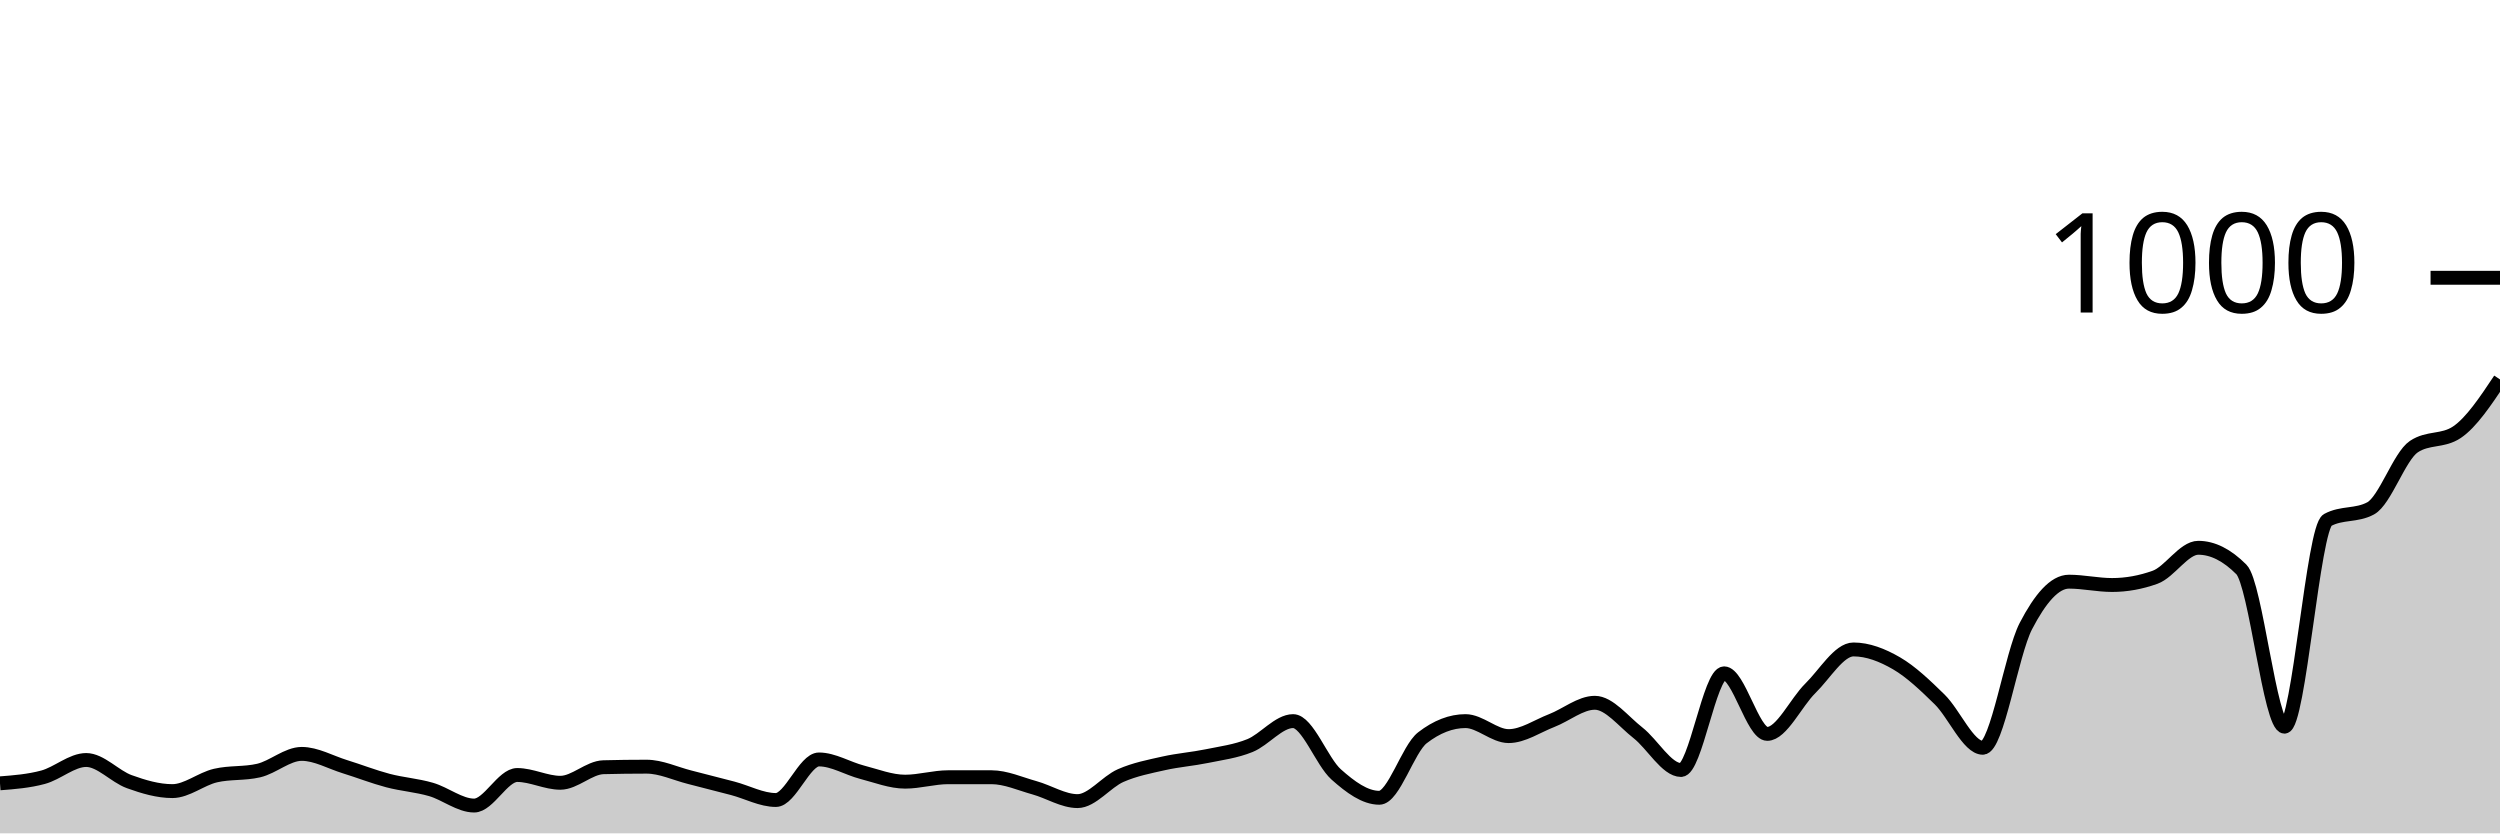
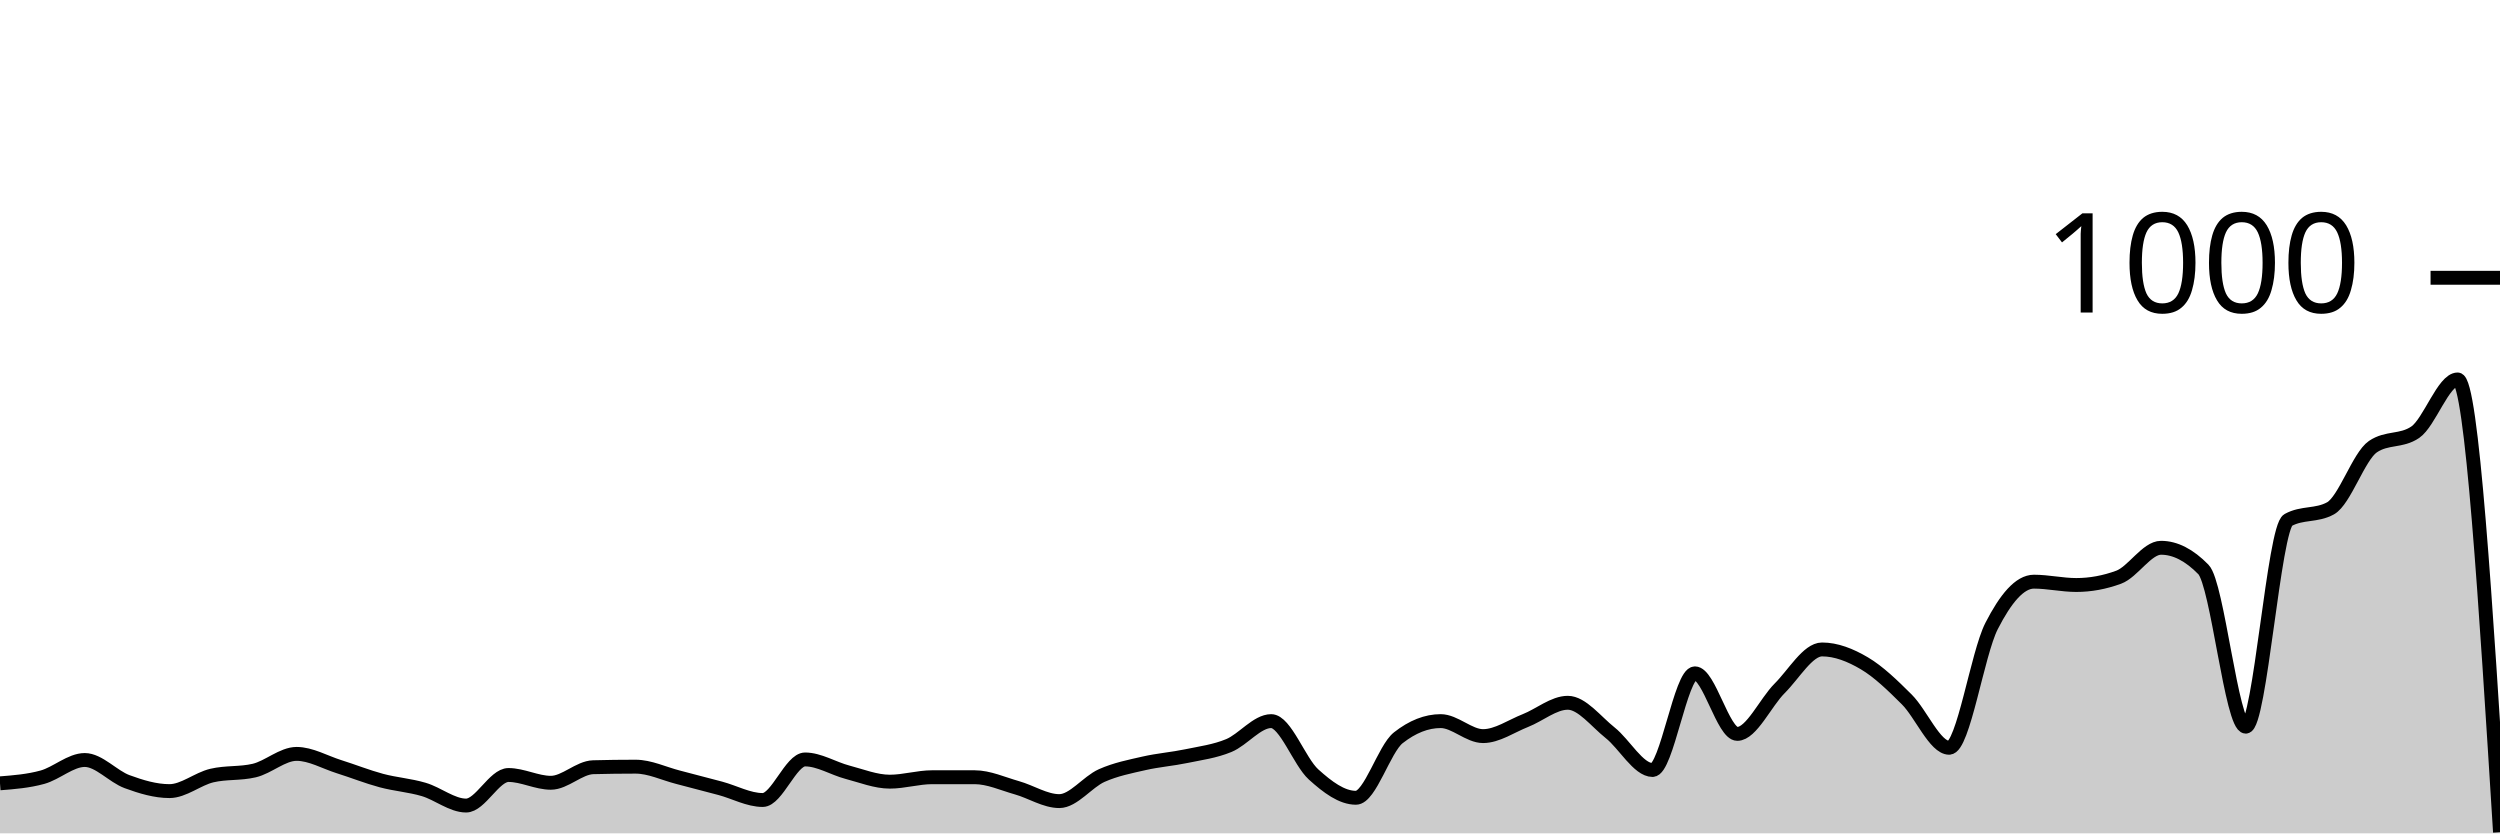
<svg xmlns="http://www.w3.org/2000/svg" viewBox="0 0 180 60">
  <g transform="translate(0,20)">
-     <path class="area" fill="rgba(0, 0, 0, 0.2)" d="M0,36.4C1.034,36.32,2.069,36.24,3.103,35.96C4.138,35.68,5.172,34.72,6.207,34.72C7.241,34.72,8.276,35.907,9.31,36.28C10.345,36.653,11.379,36.96,12.414,36.96C13.448,36.96,14.483,36.08,15.517,35.84C16.552,35.6,17.586,35.72,18.621,35.48C19.655,35.24,20.69,34.28,21.724,34.28C22.759,34.28,23.793,34.88,24.828,35.2C25.862,35.52,26.897,35.927,27.931,36.2C28.966,36.473,30,36.54,31.034,36.84C32.069,37.14,33.103,38,34.138,38C35.172,38,36.207,35.8,37.241,35.8C38.276,35.8,39.31,36.36,40.345,36.36C41.379,36.36,42.414,35.267,43.448,35.24C44.483,35.213,45.517,35.2,46.552,35.2C47.586,35.2,48.621,35.7,49.655,35.96C50.69,36.22,51.724,36.487,52.759,36.76C53.793,37.033,54.828,37.6,55.862,37.6C56.897,37.6,57.931,34.68,58.966,34.68C60,34.68,61.034,35.333,62.069,35.6C63.103,35.867,64.138,36.28,65.172,36.28C66.207,36.28,67.241,35.96,68.276,35.96C69.31,35.96,70.345,35.96,71.379,35.96C72.414,35.96,73.448,36.433,74.483,36.72C75.517,37.007,76.552,37.68,77.586,37.68C78.621,37.68,79.655,36.293,80.69,35.84C81.724,35.387,82.759,35.193,83.793,34.96C84.828,34.727,85.862,34.653,86.897,34.44C87.931,34.227,88.966,34.1,90,33.68C91.034,33.26,92.069,31.92,93.103,31.92C94.138,31.92,95.172,34.84,96.207,35.76C97.241,36.68,98.276,37.44,99.31,37.44C100.345,37.44,101.379,33.92,102.414,33.12C103.448,32.32,104.483,31.92,105.517,31.92C106.552,31.92,107.586,33,108.621,33C109.655,33,110.69,32.28,111.724,31.88C112.759,31.48,113.793,30.6,114.828,30.6C115.862,30.6,116.897,31.953,117.931,32.76C118.966,33.567,120,35.44,121.034,35.44C122.069,35.44,123.103,28.48,124.138,28.48C125.172,28.48,126.207,32.84,127.241,32.84C128.276,32.84,129.31,30.573,130.345,29.56C131.379,28.547,132.414,26.76,133.448,26.76C134.483,26.76,135.517,27.16,136.552,27.76C137.586,28.36,138.621,29.347,139.655,30.36C140.69,31.373,141.724,33.84,142.759,33.84C143.793,33.84,144.828,27.073,145.862,25.08C146.897,23.087,147.931,21.88,148.966,21.88C150,21.88,151.034,22.12,152.069,22.12C153.103,22.12,154.138,21.933,155.172,21.56C156.207,21.187,157.241,19.44,158.276,19.44C159.31,19.44,160.345,19.96,161.379,21C162.414,22.04,163.448,32.32,164.483,32.32C165.517,32.32,166.552,18,167.586,17.44C168.621,16.88,169.655,17.16,170.69,16.6C171.724,16.04,172.759,12.853,173.793,12.16C174.828,11.467,175.862,11.813,176.897,11.12C177.931,10.427,178.966,8.873,180,7.32L180,40C178.966,40,177.931,40,176.897,40C175.862,40,174.828,40,173.793,40C172.759,40,171.724,40,170.69,40C169.655,40,168.621,40,167.586,40C166.552,40,165.517,40,164.483,40C163.448,40,162.414,40,161.379,40C160.345,40,159.31,40,158.276,40C157.241,40,156.207,40,155.172,40C154.138,40,153.103,40,152.069,40C151.034,40,150,40,148.966,40C147.931,40,146.897,40,145.862,40C144.828,40,143.793,40,142.759,40C141.724,40,140.69,40,139.655,40C138.621,40,137.586,40,136.552,40C135.517,40,134.483,40,133.448,40C132.414,40,131.379,40,130.345,40C129.31,40,128.276,40,127.241,40C126.207,40,125.172,40,124.138,40C123.103,40,122.069,40,121.034,40C120,40,118.966,40,117.931,40C116.897,40,115.862,40,114.828,40C113.793,40,112.759,40,111.724,40C110.69,40,109.655,40,108.621,40C107.586,40,106.552,40,105.517,40C104.483,40,103.448,40,102.414,40C101.379,40,100.345,40,99.31,40C98.276,40,97.241,40,96.207,40C95.172,40,94.138,40,93.103,40C92.069,40,91.034,40,90,40C88.966,40,87.931,40,86.897,40C85.862,40,84.828,40,83.793,40C82.759,40,81.724,40,80.69,40C79.655,40,78.621,40,77.586,40C76.552,40,75.517,40,74.483,40C73.448,40,72.414,40,71.379,40C70.345,40,69.31,40,68.276,40C67.241,40,66.207,40,65.172,40C64.138,40,63.103,40,62.069,40C61.034,40,60,40,58.966,40C57.931,40,56.897,40,55.862,40C54.828,40,53.793,40,52.759,40C51.724,40,50.69,40,49.655,40C48.621,40,47.586,40,46.552,40C45.517,40,44.483,40,43.448,40C42.414,40,41.379,40,40.345,40C39.31,40,38.276,40,37.241,40C36.207,40,35.172,40,34.138,40C33.103,40,32.069,40,31.034,40C30,40,28.966,40,27.931,40C26.897,40,25.862,40,24.828,40C23.793,40,22.759,40,21.724,40C20.69,40,19.655,40,18.621,40C17.586,40,16.552,40,15.517,40C14.483,40,13.448,40,12.414,40C11.379,40,10.345,40,9.31,40C8.276,40,7.241,40,6.207,40C5.172,40,4.138,40,3.103,40C2.069,40,1.034,40,0,40Z" />
-     <path class="line" stroke="black" fill="none" d="M0,36.4C1.034,36.32,2.069,36.24,3.103,35.96C4.138,35.68,5.172,34.72,6.207,34.72C7.241,34.72,8.276,35.907,9.31,36.28C10.345,36.653,11.379,36.96,12.414,36.96C13.448,36.96,14.483,36.08,15.517,35.84C16.552,35.6,17.586,35.72,18.621,35.48C19.655,35.24,20.69,34.28,21.724,34.28C22.759,34.28,23.793,34.88,24.828,35.2C25.862,35.52,26.897,35.927,27.931,36.2C28.966,36.473,30,36.54,31.034,36.84C32.069,37.14,33.103,38,34.138,38C35.172,38,36.207,35.8,37.241,35.8C38.276,35.8,39.31,36.36,40.345,36.36C41.379,36.36,42.414,35.267,43.448,35.24C44.483,35.213,45.517,35.2,46.552,35.2C47.586,35.2,48.621,35.7,49.655,35.96C50.69,36.22,51.724,36.487,52.759,36.76C53.793,37.033,54.828,37.6,55.862,37.6C56.897,37.6,57.931,34.68,58.966,34.68C60,34.68,61.034,35.333,62.069,35.6C63.103,35.867,64.138,36.28,65.172,36.28C66.207,36.28,67.241,35.96,68.276,35.96C69.31,35.96,70.345,35.96,71.379,35.96C72.414,35.96,73.448,36.433,74.483,36.72C75.517,37.007,76.552,37.68,77.586,37.68C78.621,37.68,79.655,36.293,80.69,35.84C81.724,35.387,82.759,35.193,83.793,34.96C84.828,34.727,85.862,34.653,86.897,34.44C87.931,34.227,88.966,34.1,90,33.68C91.034,33.26,92.069,31.92,93.103,31.92C94.138,31.92,95.172,34.84,96.207,35.76C97.241,36.68,98.276,37.44,99.31,37.44C100.345,37.44,101.379,33.92,102.414,33.12C103.448,32.32,104.483,31.92,105.517,31.92C106.552,31.92,107.586,33,108.621,33C109.655,33,110.69,32.28,111.724,31.88C112.759,31.48,113.793,30.6,114.828,30.6C115.862,30.6,116.897,31.953,117.931,32.76C118.966,33.567,120,35.44,121.034,35.44C122.069,35.44,123.103,28.48,124.138,28.48C125.172,28.48,126.207,32.84,127.241,32.84C128.276,32.84,129.31,30.573,130.345,29.56C131.379,28.547,132.414,26.76,133.448,26.76C134.483,26.76,135.517,27.16,136.552,27.76C137.586,28.36,138.621,29.347,139.655,30.36C140.69,31.373,141.724,33.84,142.759,33.84C143.793,33.84,144.828,27.073,145.862,25.08C146.897,23.087,147.931,21.88,148.966,21.88C150,21.88,151.034,22.12,152.069,22.12C153.103,22.12,154.138,21.933,155.172,21.56C156.207,21.187,157.241,19.44,158.276,19.44C159.31,19.44,160.345,19.96,161.379,21C162.414,22.04,163.448,32.32,164.483,32.32C165.517,32.32,166.552,18,167.586,17.44C168.621,16.88,169.655,17.16,170.69,16.6C171.724,16.04,172.759,12.853,173.793,12.16C174.828,11.467,175.862,11.813,176.897,11.12C177.931,10.427,178.966,8.873,180,7.32" />
+     <path class="area" fill="rgba(0, 0, 0, 0.2)" d="M0,36.4C1.017,36.32,2.034,36.24,3.051,35.96C4.068,35.68,5.085,34.72,6.102,34.72C7.119,34.72,8.136,35.907,9.153,36.28C10.169,36.653,11.186,36.96,12.203,36.96C13.22,36.96,14.237,36.08,15.254,35.84C16.271,35.6,17.288,35.72,18.305,35.48C19.322,35.24,20.339,34.28,21.356,34.28C22.373,34.28,23.39,34.88,24.407,35.2C25.424,35.52,26.441,35.927,27.458,36.2C28.475,36.473,29.492,36.54,30.508,36.84C31.525,37.14,32.542,38,33.559,38C34.576,38,35.593,35.8,36.61,35.8C37.627,35.8,38.644,36.36,39.661,36.36C40.678,36.36,41.695,35.267,42.712,35.24C43.729,35.213,44.746,35.2,45.763,35.2C46.78,35.2,47.797,35.7,48.814,35.96C49.831,36.22,50.847,36.487,51.864,36.76C52.881,37.033,53.898,37.6,54.915,37.6C55.932,37.6,56.949,34.68,57.966,34.68C58.983,34.68,60,35.333,61.017,35.6C62.034,35.867,63.051,36.28,64.068,36.28C65.085,36.28,66.102,35.96,67.119,35.96C68.136,35.96,69.153,35.96,70.169,35.96C71.186,35.96,72.203,36.433,73.22,36.72C74.237,37.007,75.254,37.68,76.271,37.68C77.288,37.68,78.305,36.293,79.322,35.84C80.339,35.387,81.356,35.193,82.373,34.96C83.39,34.727,84.407,34.653,85.424,34.44C86.441,34.227,87.458,34.1,88.475,33.68C89.492,33.26,90.508,31.92,91.525,31.92C92.542,31.92,93.559,34.84,94.576,35.76C95.593,36.68,96.61,37.44,97.627,37.44C98.644,37.44,99.661,33.92,100.678,33.12C101.695,32.32,102.712,31.92,103.729,31.92C104.746,31.92,105.763,33,106.78,33C107.797,33,108.814,32.28,109.831,31.88C110.847,31.48,111.864,30.6,112.881,30.6C113.898,30.6,114.915,31.953,115.932,32.76C116.949,33.567,117.966,35.44,118.983,35.44C120,35.44,121.017,28.48,122.034,28.48C123.051,28.48,124.068,32.84,125.085,32.84C126.102,32.84,127.119,30.573,128.136,29.56C129.153,28.547,130.169,26.76,131.186,26.76C132.203,26.76,133.22,27.16,134.237,27.76C135.254,28.36,136.271,29.347,137.288,30.36C138.305,31.373,139.322,33.84,140.339,33.84C141.356,33.84,142.373,27.073,143.39,25.08C144.407,23.087,145.424,21.88,146.441,21.88C147.458,21.88,148.475,22.12,149.492,22.12C150.508,22.12,151.525,21.933,152.542,21.56C153.559,21.187,154.576,19.44,155.593,19.44C156.61,19.44,157.627,19.96,158.644,21C159.661,22.04,160.678,32.32,161.695,32.32C162.712,32.32,163.729,18,164.746,17.44C165.763,16.88,166.78,17.16,167.797,16.6C168.814,16.04,169.831,12.853,170.847,12.16C171.864,11.467,172.881,11.813,173.898,11.12C174.915,10.427,175.932,7.32,176.949,7.32C177.966,7.32,178.983,23.62,180,39.92L180,40C178.983,40,177.966,40,176.949,40C175.932,40,174.915,40,173.898,40C172.881,40,171.864,40,170.847,40C169.831,40,168.814,40,167.797,40C166.78,40,165.763,40,164.746,40C163.729,40,162.712,40,161.695,40C160.678,40,159.661,40,158.644,40C157.627,40,156.61,40,155.593,40C154.576,40,153.559,40,152.542,40C151.525,40,150.508,40,149.492,40C148.475,40,147.458,40,146.441,40C145.424,40,144.407,40,143.39,40C142.373,40,141.356,40,140.339,40C139.322,40,138.305,40,137.288,40C136.271,40,135.254,40,134.237,40C133.22,40,132.203,40,131.186,40C130.169,40,129.153,40,128.136,40C127.119,40,126.102,40,125.085,40C124.068,40,123.051,40,122.034,40C121.017,40,120,40,118.983,40C117.966,40,116.949,40,115.932,40C114.915,40,113.898,40,112.881,40C111.864,40,110.847,40,109.831,40C108.814,40,107.797,40,106.78,40C105.763,40,104.746,40,103.729,40C102.712,40,101.695,40,100.678,40C99.661,40,98.644,40,97.627,40C96.61,40,95.593,40,94.576,40C93.559,40,92.542,40,91.525,40C90.508,40,89.492,40,88.475,40C87.458,40,86.441,40,85.424,40C84.407,40,83.39,40,82.373,40C81.356,40,80.339,40,79.322,40C78.305,40,77.288,40,76.271,40C75.254,40,74.237,40,73.22,40C72.203,40,71.186,40,70.169,40C69.153,40,68.136,40,67.119,40C66.102,40,65.085,40,64.068,40C63.051,40,62.034,40,61.017,40C60,40,58.983,40,57.966,40C56.949,40,55.932,40,54.915,40C53.898,40,52.881,40,51.864,40C50.847,40,49.831,40,48.814,40C47.797,40,46.78,40,45.763,40C44.746,40,43.729,40,42.712,40C41.695,40,40.678,40,39.661,40C38.644,40,37.627,40,36.61,40C35.593,40,34.576,40,33.559,40C32.542,40,31.525,40,30.508,40C29.492,40,28.475,40,27.458,40C26.441,40,25.424,40,24.407,40C23.39,40,22.373,40,21.356,40C20.339,40,19.322,40,18.305,40C17.288,40,16.271,40,15.254,40C14.237,40,13.22,40,12.203,40C11.186,40,10.169,40,9.153,40C8.136,40,7.119,40,6.102,40C5.085,40,4.068,40,3.051,40C2.034,40,1.017,40,0,40Z" />
+     <path class="line" stroke="black" fill="none" d="M0,36.4C1.017,36.32,2.034,36.24,3.051,35.96C4.068,35.68,5.085,34.72,6.102,34.72C7.119,34.72,8.136,35.907,9.153,36.28C10.169,36.653,11.186,36.96,12.203,36.96C13.22,36.96,14.237,36.08,15.254,35.84C16.271,35.6,17.288,35.72,18.305,35.48C19.322,35.24,20.339,34.28,21.356,34.28C22.373,34.28,23.39,34.88,24.407,35.2C25.424,35.52,26.441,35.927,27.458,36.2C28.475,36.473,29.492,36.54,30.508,36.84C31.525,37.14,32.542,38,33.559,38C34.576,38,35.593,35.8,36.61,35.8C37.627,35.8,38.644,36.36,39.661,36.36C40.678,36.36,41.695,35.267,42.712,35.24C43.729,35.213,44.746,35.2,45.763,35.2C46.78,35.2,47.797,35.7,48.814,35.96C49.831,36.22,50.847,36.487,51.864,36.76C52.881,37.033,53.898,37.6,54.915,37.6C55.932,37.6,56.949,34.68,57.966,34.68C58.983,34.68,60,35.333,61.017,35.6C62.034,35.867,63.051,36.28,64.068,36.28C65.085,36.28,66.102,35.96,67.119,35.96C68.136,35.96,69.153,35.96,70.169,35.96C71.186,35.96,72.203,36.433,73.22,36.72C74.237,37.007,75.254,37.68,76.271,37.68C77.288,37.68,78.305,36.293,79.322,35.84C80.339,35.387,81.356,35.193,82.373,34.96C83.39,34.727,84.407,34.653,85.424,34.44C86.441,34.227,87.458,34.1,88.475,33.68C89.492,33.26,90.508,31.92,91.525,31.92C92.542,31.92,93.559,34.84,94.576,35.76C95.593,36.68,96.61,37.44,97.627,37.44C98.644,37.44,99.661,33.92,100.678,33.12C101.695,32.32,102.712,31.92,103.729,31.92C104.746,31.92,105.763,33,106.78,33C107.797,33,108.814,32.28,109.831,31.88C110.847,31.48,111.864,30.6,112.881,30.6C113.898,30.6,114.915,31.953,115.932,32.76C116.949,33.567,117.966,35.44,118.983,35.44C120,35.44,121.017,28.48,122.034,28.48C123.051,28.48,124.068,32.84,125.085,32.84C126.102,32.84,127.119,30.573,128.136,29.56C129.153,28.547,130.169,26.76,131.186,26.76C132.203,26.76,133.22,27.16,134.237,27.76C135.254,28.36,136.271,29.347,137.288,30.36C138.305,31.373,139.322,33.84,140.339,33.84C141.356,33.84,142.373,27.073,143.39,25.08C144.407,23.087,145.424,21.88,146.441,21.88C147.458,21.88,148.475,22.12,149.492,22.12C150.508,22.12,151.525,21.933,152.542,21.56C153.559,21.187,154.576,19.44,155.593,19.44C156.61,19.44,157.627,19.96,158.644,21C159.661,22.04,160.678,32.32,161.695,32.32C162.712,32.32,163.729,18,164.746,17.44C165.763,16.88,166.78,17.16,167.797,16.6C168.814,16.04,169.831,12.853,170.847,12.16C171.864,11.467,172.881,11.813,173.898,11.12C174.915,10.427,175.932,7.32,176.949,7.32C177.966,7.32,178.983,23.62,180,39.92" />
    <path class="axis-ceiling" stroke-width="1" stroke="black" fill="none" d="M175,0L180,0" />
    <text class="axis-ceiling-label" font-family="sans-serif" text-anchor="end" font-size="10px" x="170" y="2.5">1000</text>
  </g>
</svg>
